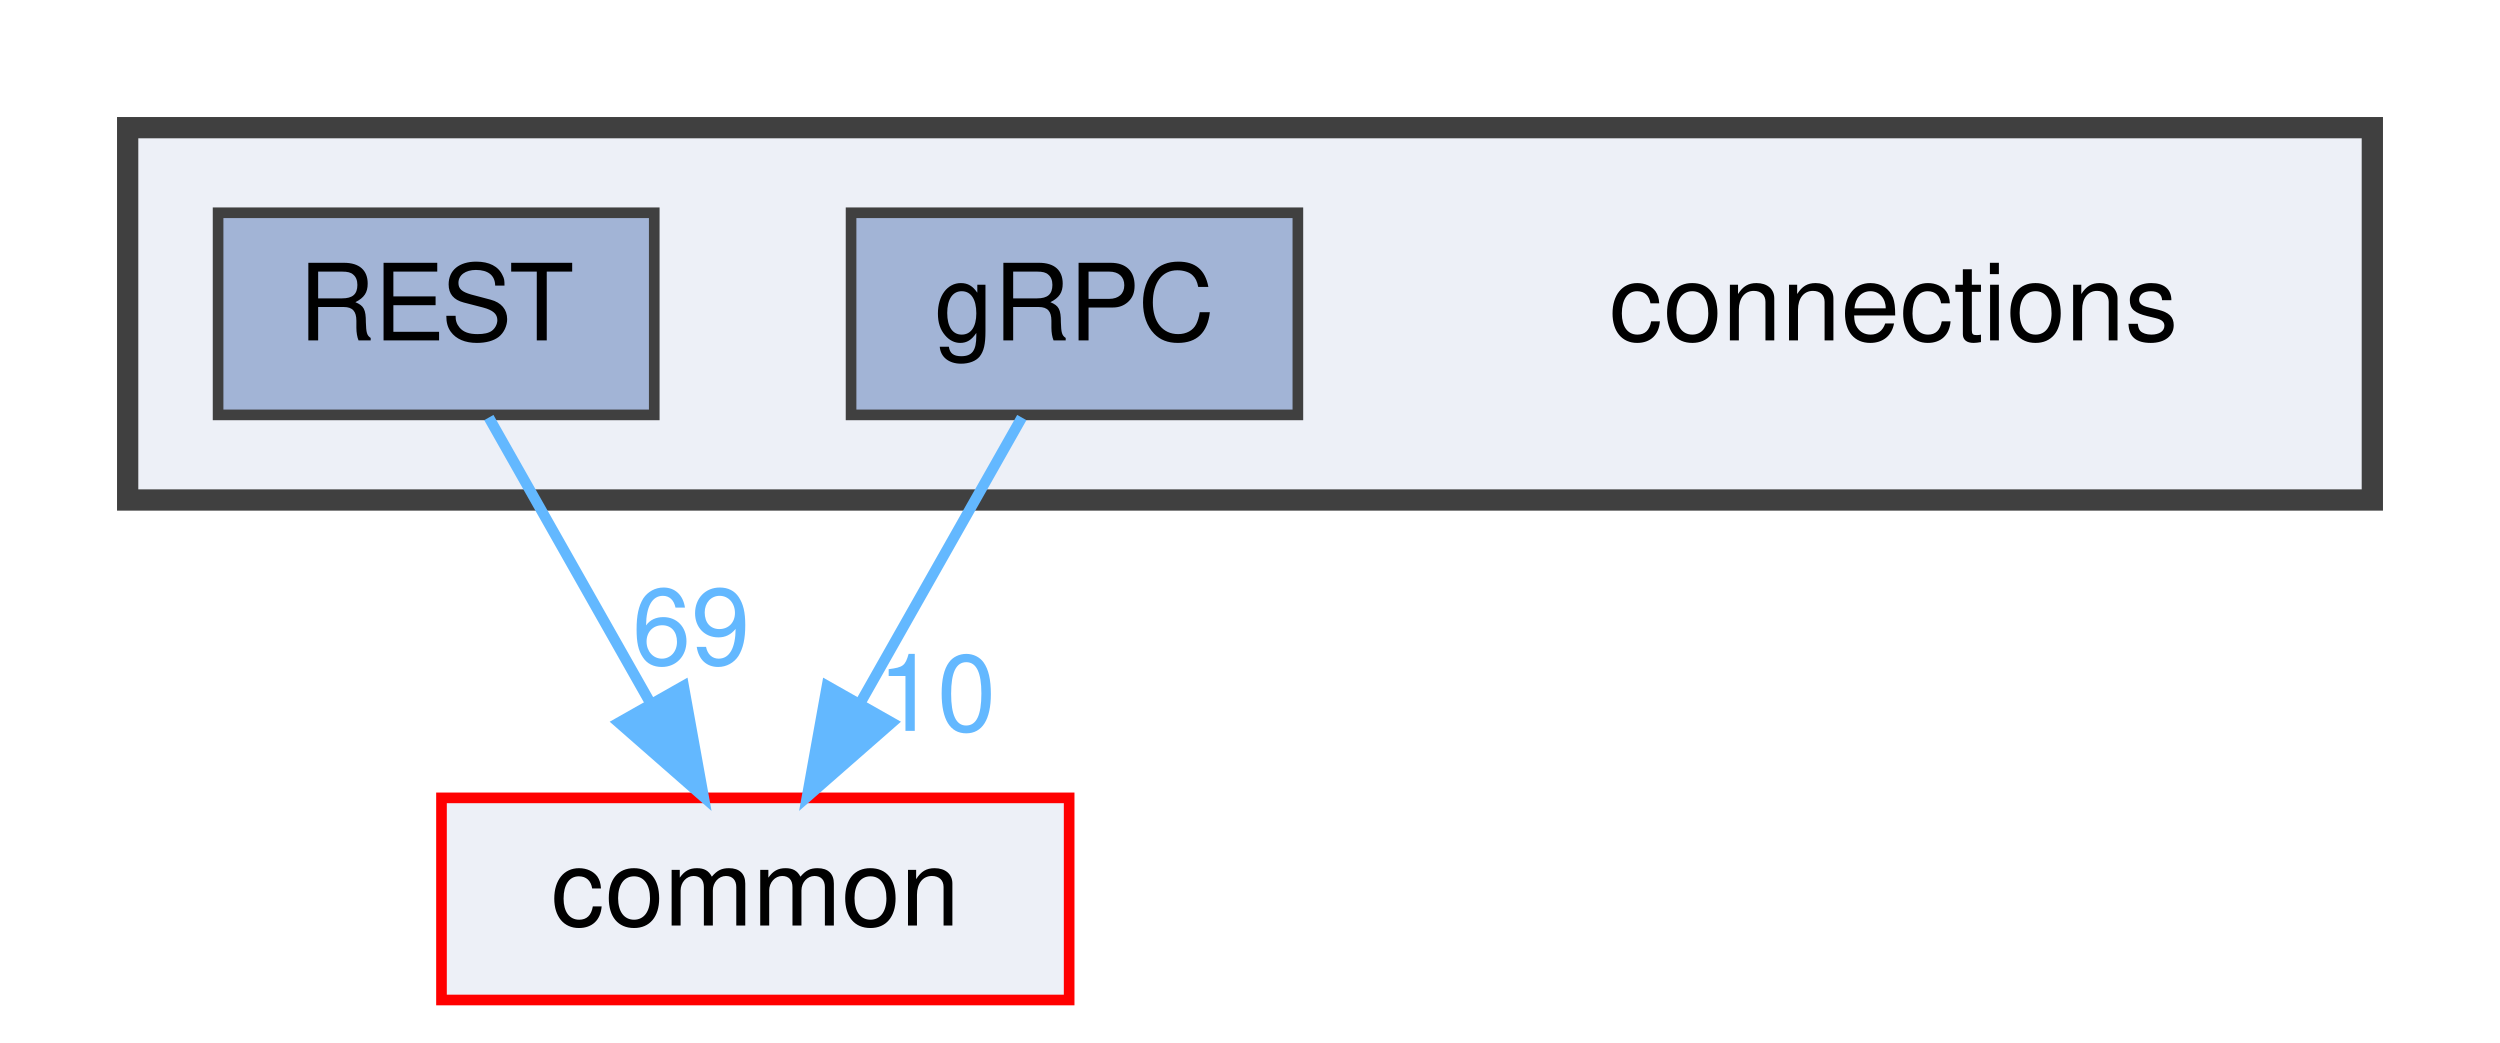
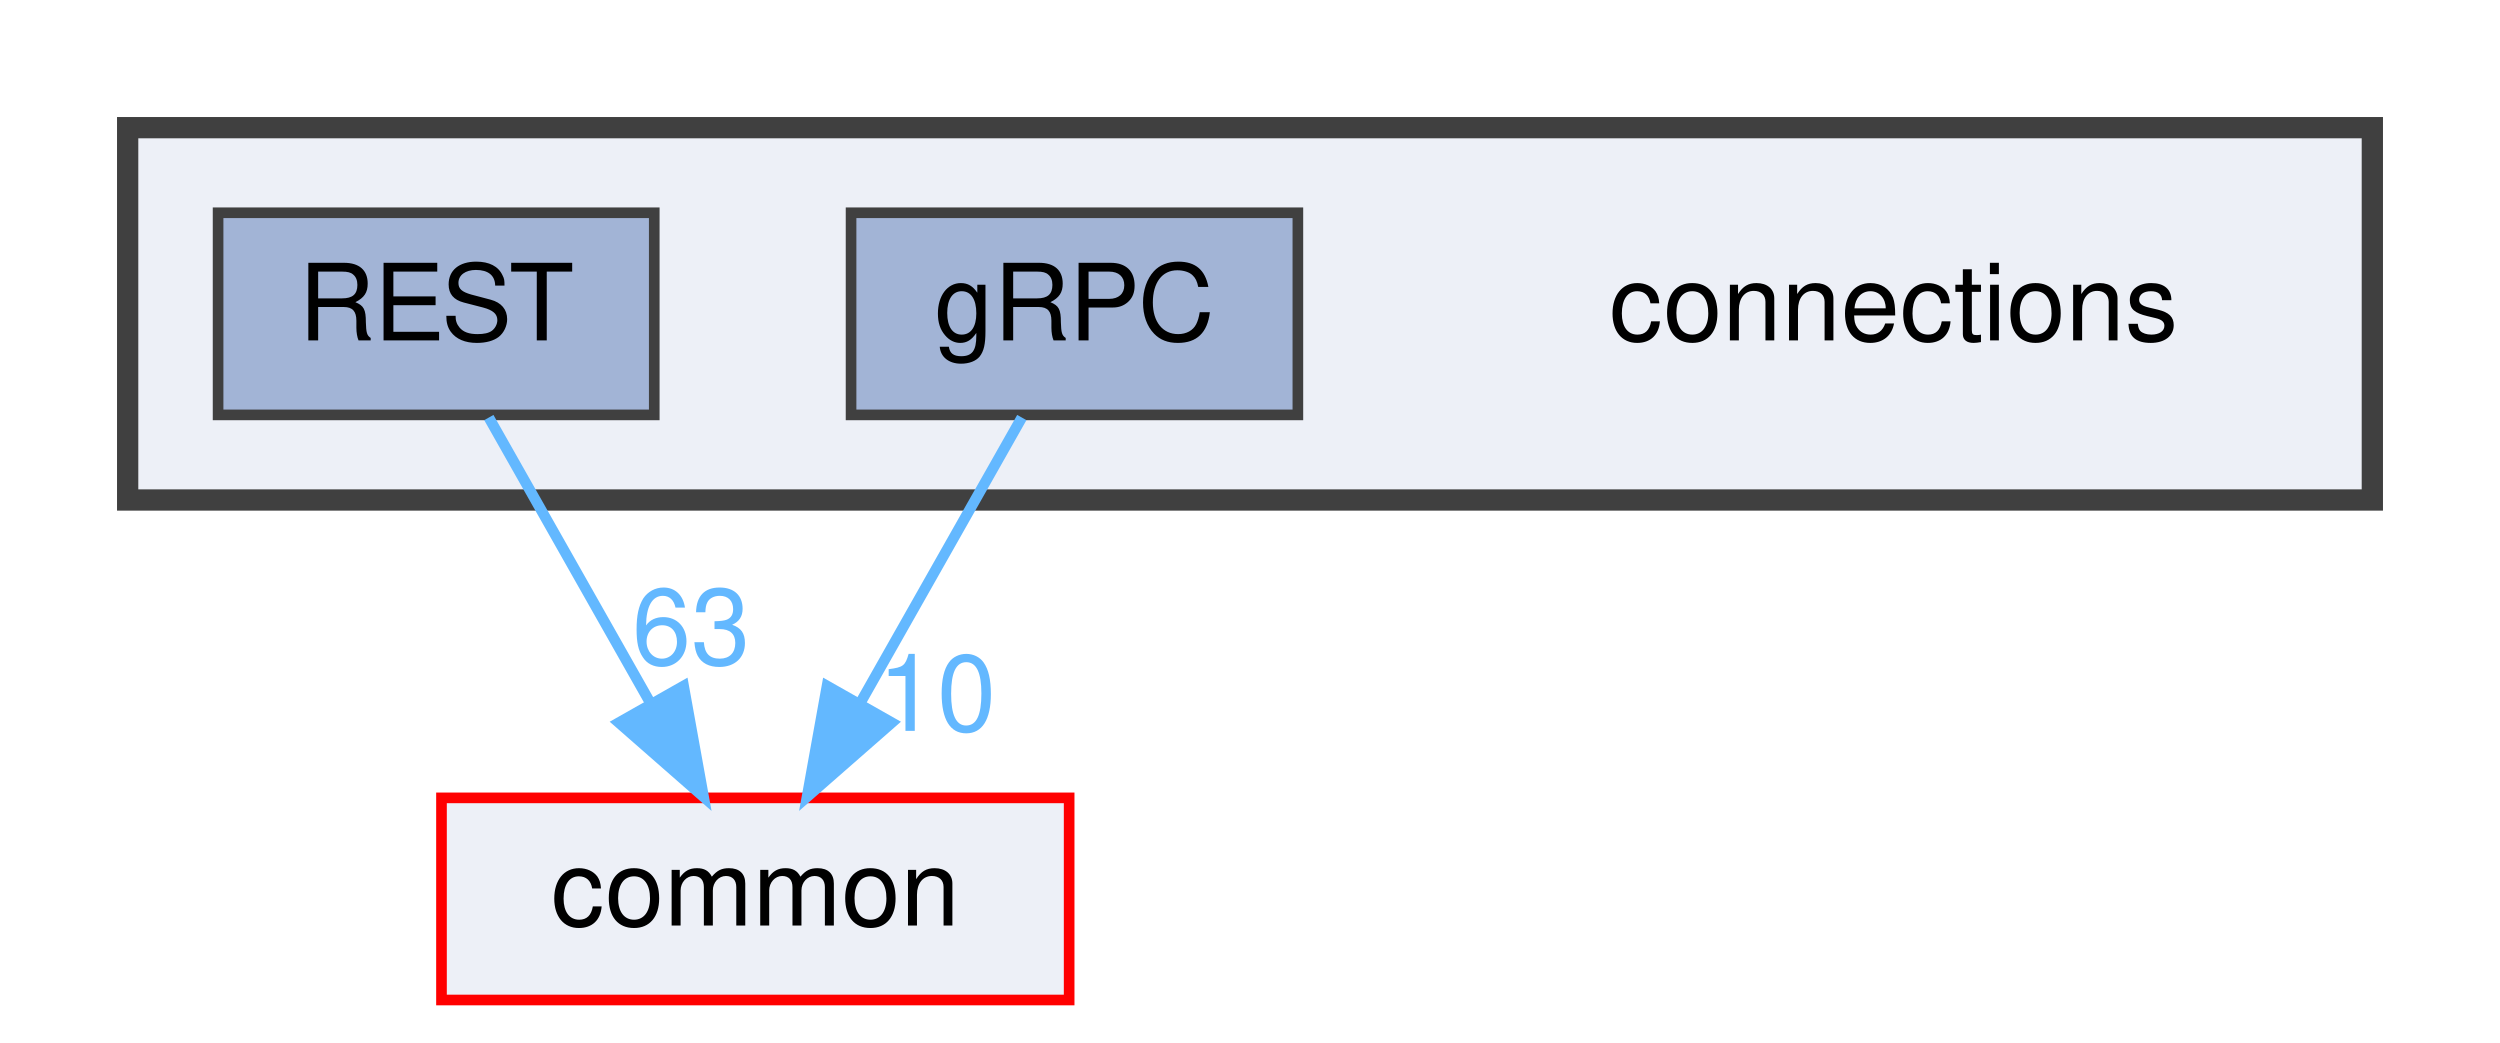
<svg xmlns="http://www.w3.org/2000/svg" xmlns:xlink="http://www.w3.org/1999/xlink" width="235pt" height="98pt" viewBox="0.00 0.00 235.00 98.00">
  <g id="graph0" class="graph" transform="scale(1 1) rotate(0) translate(4 94)">
    <g id="clust1" class="cluster">
      <g id="a_clust1">
        <a xlink:href="dir_fe4d27d711cdd425ac4e99b8adff8f95.html" target="_top">
          <polygon fill="#edf0f7" stroke="#404040" stroke-width="2" points="8,-47 8,-82 219,-82 219,-47 8,-47" />
        </a>
      </g>
    </g>
    <g id="node1" class="node">
      <text text-anchor="middle" x="174" y="-62" font-family="Helvetica,sans-Serif" font-size="10.00">connections</text>
    </g>
    <g id="node2" class="node">
      <g id="a_node2">
        <a xlink:href="dir_4d575b2314895a9897e217c911f77677.html" target="_top" xlink:title="gRPC">
          <polygon fill="#a2b4d6" stroke="#404040" points="118,-74 76,-74 76,-55 118,-55 118,-74" />
          <text text-anchor="middle" x="97" y="-62" font-family="Helvetica,sans-Serif" font-size="10.00">gRPC</text>
        </a>
      </g>
    </g>
    <g id="node4" class="node">
      <g id="a_node4">
        <a xlink:href="dir_bdd9a5d540de89e9fe90efdfc6973a4f.html" target="_top" xlink:title="common">
          <polygon fill="#edf0f7" stroke="red" points="96.5,-19 37.5,-19 37.5,0 96.5,0 96.5,-19" />
          <text text-anchor="middle" x="67" y="-7" font-family="Helvetica,sans-Serif" font-size="10.00">common</text>
        </a>
      </g>
    </g>
    <g id="edge1" class="edge">
      <g id="a_edge1">
        <a xlink:href="dir_000004_000000.html" target="_top">
          <path fill="none" stroke="#63b8ff" d="M92.05,-54.75C87.94,-47.49 81.97,-36.95 76.9,-27.98" />
          <polygon fill="#63b8ff" stroke="#63b8ff" points="79.83,-26.07 71.86,-19.09 73.74,-29.52 79.83,-26.07" />
        </a>
      </g>
      <g id="a_edge1-headlabel">
        <a xlink:href="dir_000004_000000.html" target="_top" xlink:title="10">
          <text text-anchor="middle" x="84.08" y="-25.3" font-family="Helvetica,sans-Serif" font-size="10.00" fill="#63b8ff">10</text>
        </a>
      </g>
    </g>
    <g id="node3" class="node">
      <g id="a_node3">
        <a xlink:href="dir_94c770116cc371e021b8f057e5d05c6e.html" target="_top" xlink:title="REST">
          <polygon fill="#a2b4d6" stroke="#404040" points="57.5,-74 16.5,-74 16.5,-55 57.5,-55 57.5,-74" />
          <text text-anchor="middle" x="37" y="-62" font-family="Helvetica,sans-Serif" font-size="10.00">REST</text>
        </a>
      </g>
    </g>
    <g id="edge2" class="edge">
      <g id="a_edge2">
        <a xlink:href="dir_000011_000000.html" target="_top">
          <path fill="none" stroke="#63b8ff" d="M41.95,-54.75C46.06,-47.49 52.03,-36.95 57.1,-27.98" />
          <polygon fill="#63b8ff" stroke="#63b8ff" points="60.26,-29.52 62.14,-19.09 54.17,-26.07 60.26,-29.52" />
        </a>
      </g>
      <g id="a_edge2-headlabel">
-         <a xlink:href="dir_000011_000000.html" target="_top" xlink:title="69">
-           <text text-anchor="middle" x="60.96" y="-31.54" font-family="Helvetica,sans-Serif" font-size="10.00" fill="#63b8ff">69</text>
+         <a xlink:href="dir_000011_000000.html" target="_top" xlink:title="63">
+           <text text-anchor="middle" x="60.96" y="-31.54" font-family="Helvetica,sans-Serif" font-size="10.00" fill="#63b8ff">63</text>
        </a>
      </g>
    </g>
  </g>
</svg>
